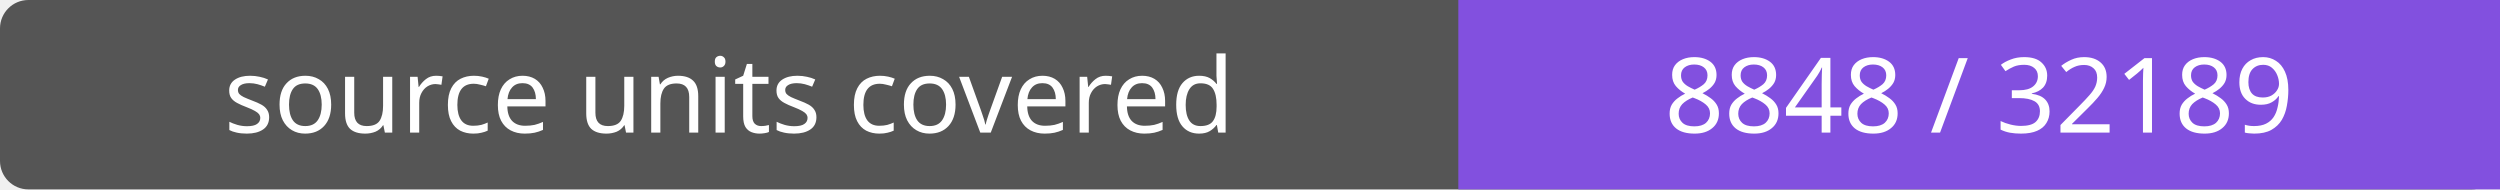
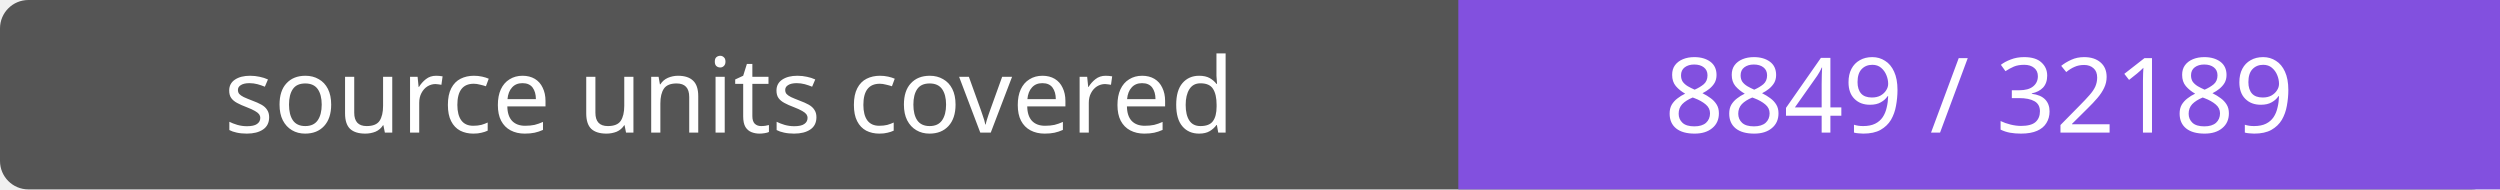
- <svg xmlns="http://www.w3.org/2000/svg" width="264" height="20" role="img" aria-label="source units covered: 8848 / 32189">
+ <svg xmlns="http://www.w3.org/2000/svg" width="264" height="20" role="img" aria-label="source units covered: 8849 / 32189">
  <rect width="264" height="20" rx="3" fill="#555" />
  <path fill="#8250df" d="M154 0h110v20H154z" />
  <g fill="#fff" text-anchor="middle" font-family="Verdana,sans-serif" font-size="11">
    <text x="77.0" y="14">source units covered</text>
-     <text x="209.0" y="14">8848 / 32189</text>
+     <text x="209.0" y="14">8849 / 32189</text>
  </g>
</svg>
